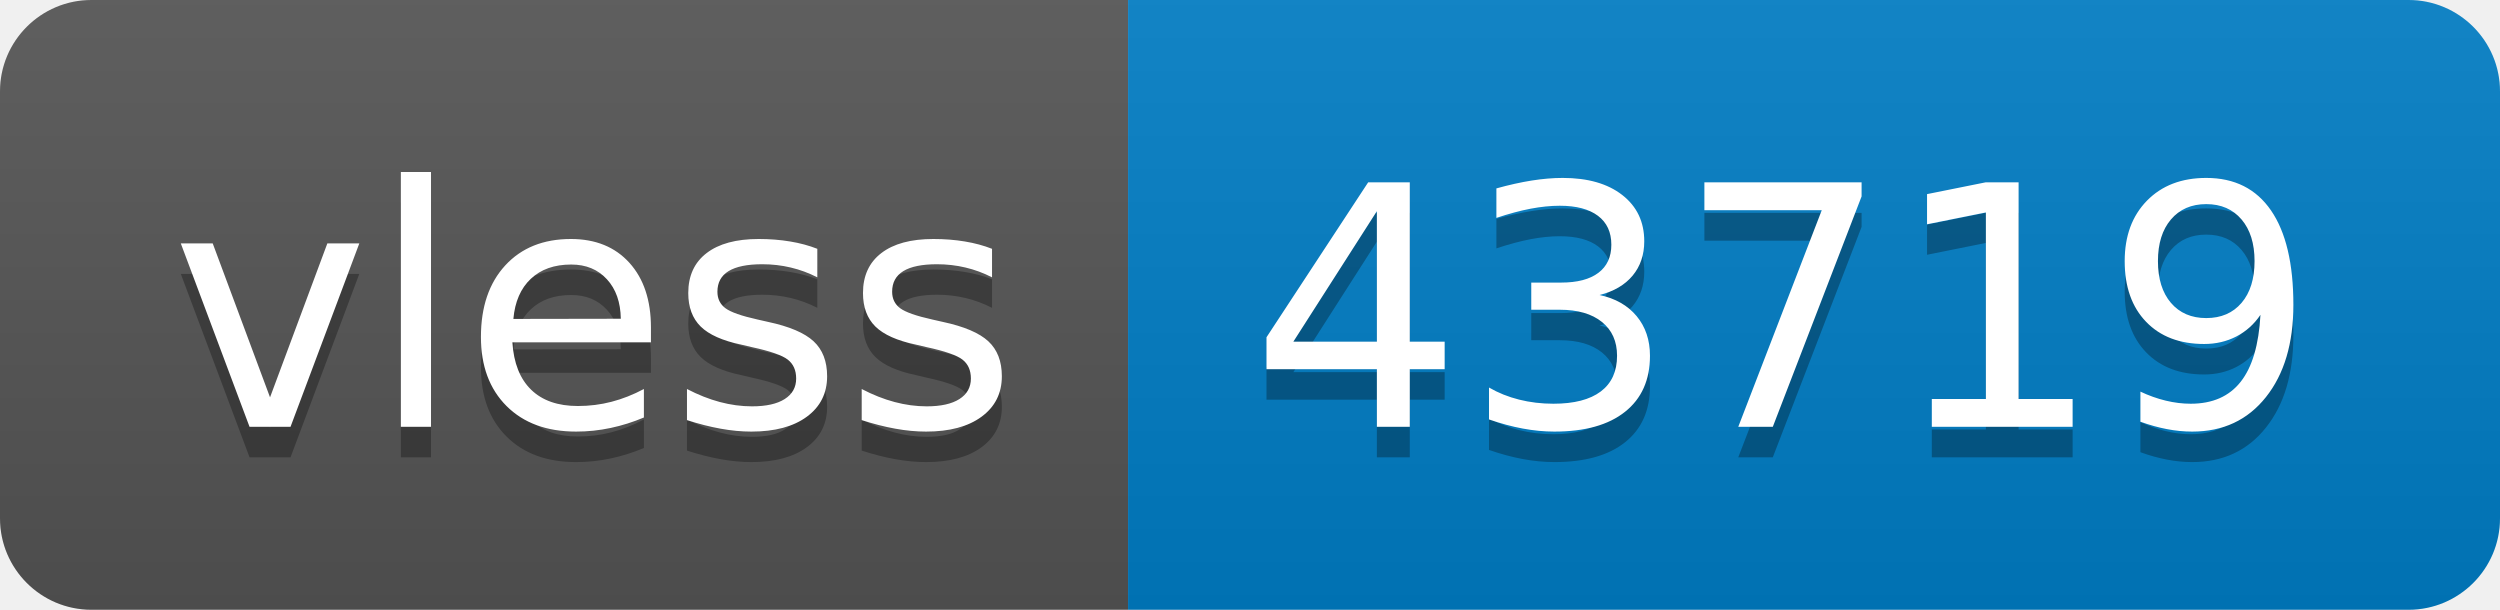
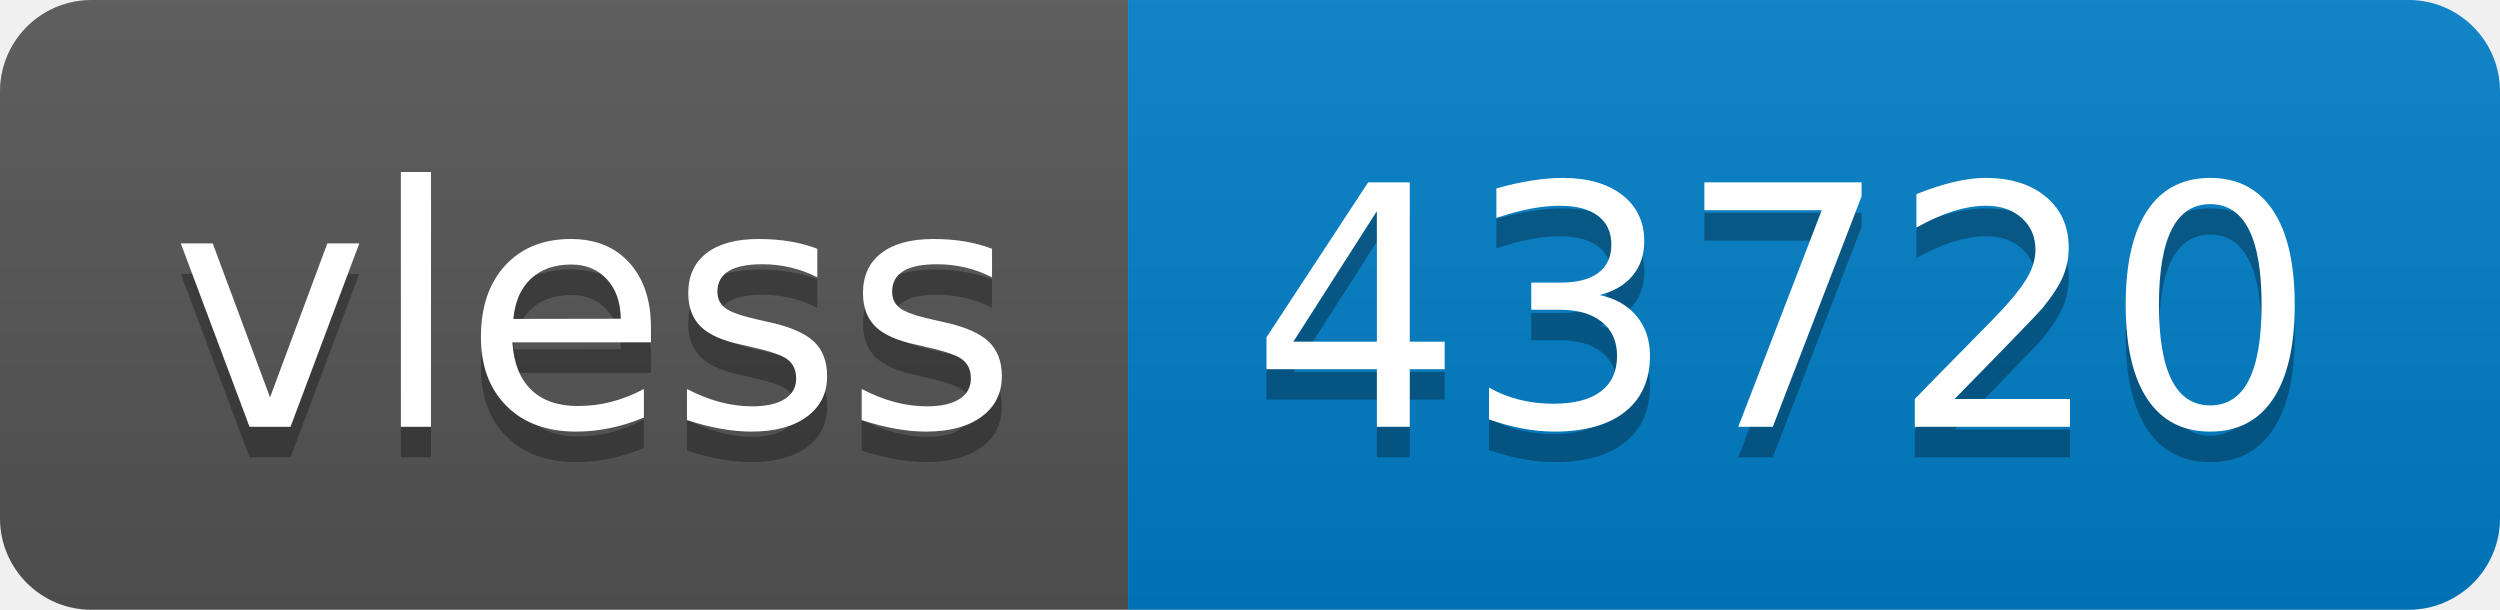
- <svg xmlns="http://www.w3.org/2000/svg" width="82" height="20" role="img" aria-label="vless: 43719">
+ <svg xmlns="http://www.w3.org/2000/svg" width="82" height="20" role="img" aria-label="vless: 43720">
  <linearGradient id="s" x2="0" y2="100%">
    <stop offset="0" stop-color="#bbb" stop-opacity=".1" />
    <stop offset="1" stop-opacity=".1" />
  </linearGradient>
  <clipPath id="r">
    <rect width="82" height="20" rx="3" fill="#fff" />
  </clipPath>
  <g clip-path="url(#r)">
    <rect width="37" height="20" fill="#555" />
    <rect x="37" width="45" height="20" fill="#007ec6" />
    <rect width="82" height="20" fill="url(#s)" />
  </g>
  <g fill="#fff" text-anchor="middle" font-family="Verdana,Geneva,DejaVu Sans,sans-serif" text-rendering="geometricPrecision" font-size="110">
    <text aria-hidden="true" x="195" y="150" fill="#010101" fill-opacity=".3" transform="scale(.1)" textLength="270">vless</text>
    <text x="195" y="140" transform="scale(.1)" fill="#fff" textLength="270">vless</text>
-     <text aria-hidden="true" x="585" y="150" fill="#010101" fill-opacity=".3" transform="scale(.1)" textLength="350">43719</text>
-     <text x="585" y="140" transform="scale(.1)" fill="#fff" textLength="350">43719</text>
+     <text aria-hidden="true" x="585" y="150" fill="#010101" fill-opacity=".3" transform="scale(.1)" textLength="350">43720</text>
+     <text x="585" y="140" transform="scale(.1)" fill="#fff" textLength="350">43720</text>
  </g>
</svg>
